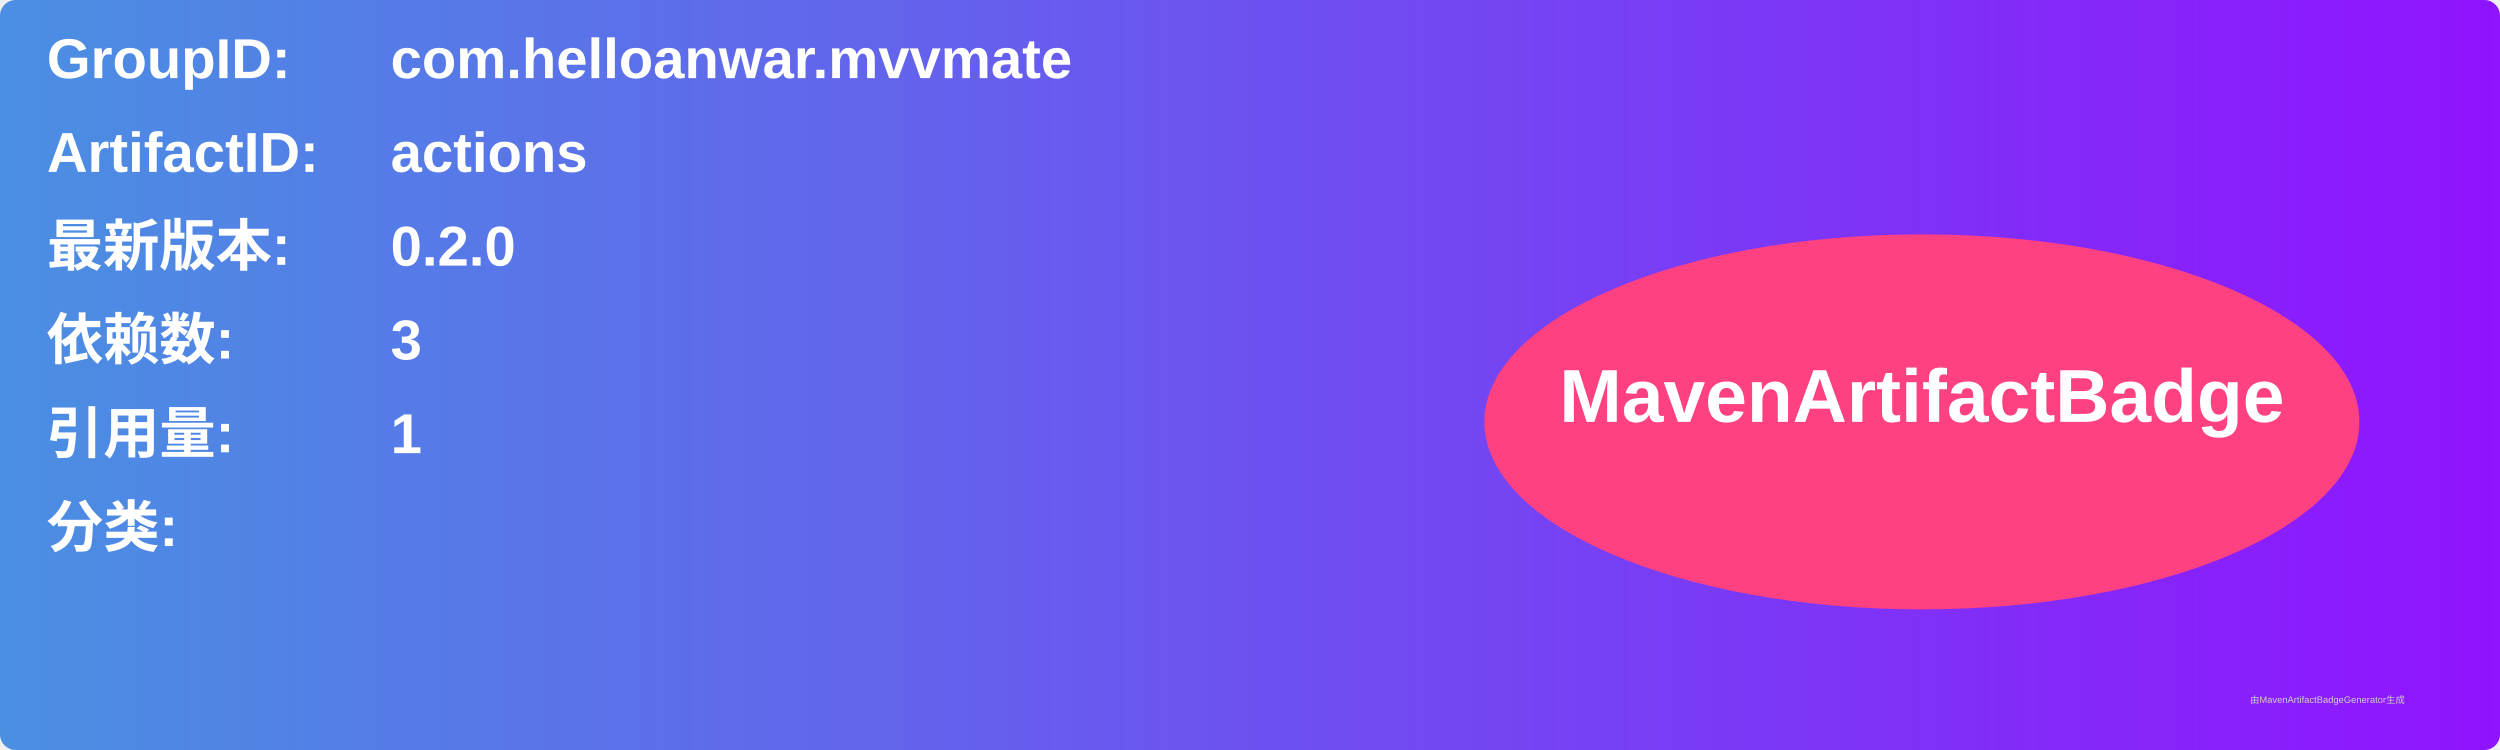
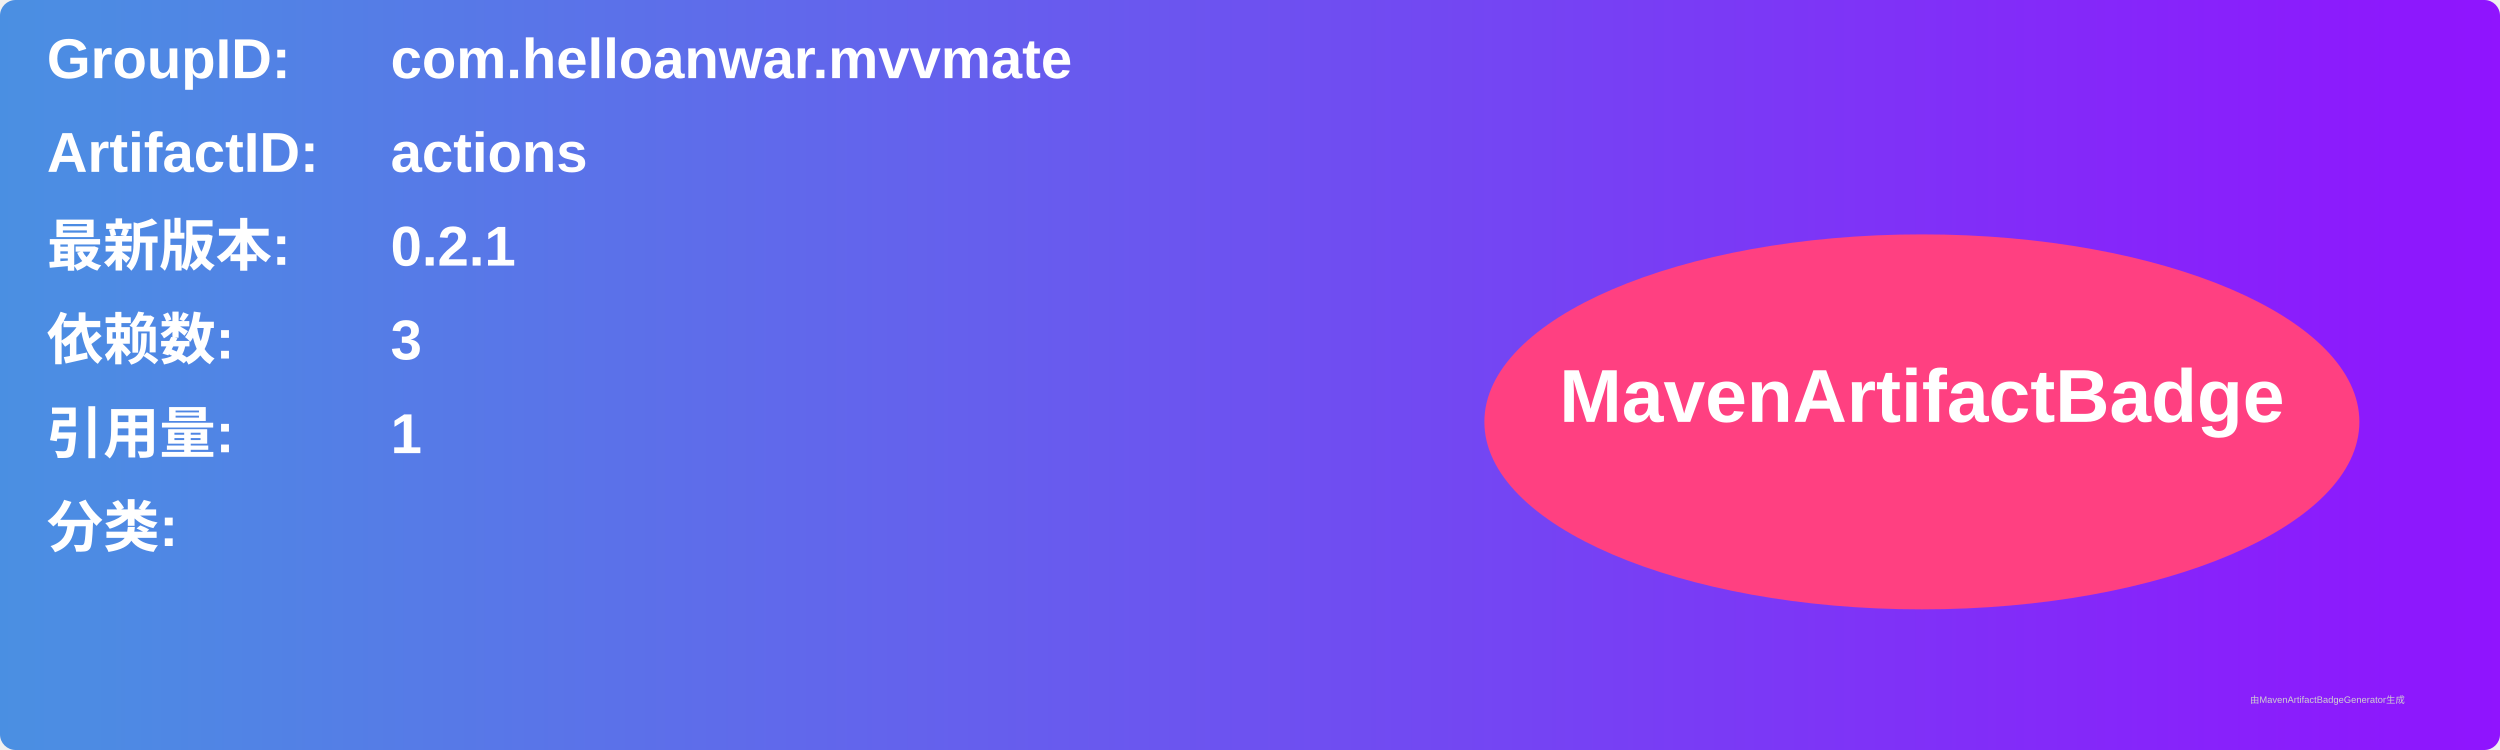
<svg xmlns="http://www.w3.org/2000/svg" width="800" height="240" viewBox="0 0 800 240">
  <linearGradient id="grad" x1="0%" y1="0%" x2="100%" y2="0%">
    <stop offset="0%" stop-color="#4a90e2" />
    <stop offset="100%" stop-color="#9013fe" />
  </linearGradient>
  <rect width="100%" height="100%" rx="5" ry="5" fill="url(#grad)" />
  <g transform="translate(15, 15)">
    <text x="0" y="10" font-family="Arial" font-size="18" fill="white" font-weight="bold" width="260">GroupID:</text>
    <text x="110" y="10" font-family="Arial" font-size="18" fill="white" font-weight="bold" width="460">com.helloanwar.mvvmate</text>
    <text x="0" y="40" font-family="Arial" font-size="18" fill="white" font-weight="bold" width="260">ArtifactID:</text>
    <text x="110" y="40" font-family="Arial" font-size="18" fill="white" font-weight="bold" width="460">actions</text>
    <text x="0" y="70" font-family="Arial" font-size="18" fill="white" font-weight="bold">最新版本:</text>
    <text x="110" y="70" font-family="Arial" font-size="18" fill="white" font-weight="bold">
-       <tspan font-weight="bold">0.2.0</tspan>
+       <tspan font-weight="bold">0.2.1</tspan>
    </text>
    <text x="0" y="100" font-family="Arial" font-size="18" fill="white" font-weight="bold">依赖数: </text>
    <text x="110" y="100" font-family="Arial" font-size="18" fill="white">
      <tspan font-weight="bold">3</tspan>
    </text>
    <text x="0" y="130" font-family="Arial" font-size="18" fill="white" font-weight="bold">引用量: </text>
    <text x="110" y="130" font-family="Arial" font-size="18" fill="white">
      <tspan font-weight="bold">1</tspan>
    </text>
    <text x="0" y="160" font-family="Arial" font-size="18" fill="white" font-weight="bold">分类:</text>
    <text x="10" y="190" font-family="Arial" font-size="10" fill="white">
      <tspan font-weight="bold" />
    </text>
    <ellipse cx="600" cy="120" rx="140" ry="60" fill="#ff4081" />
    <text x="600" y="120" text-anchor="middle" font-family="Arial" font-size="24" fill="white" font-weight="bold">MavenArtifactBadge</text>
  </g>
  <text x="720" y="225" font-family="Arial" font-size="3" fill="#d0d0d0">由MavenArtifactBadgeGenerator生成</text>
</svg>
